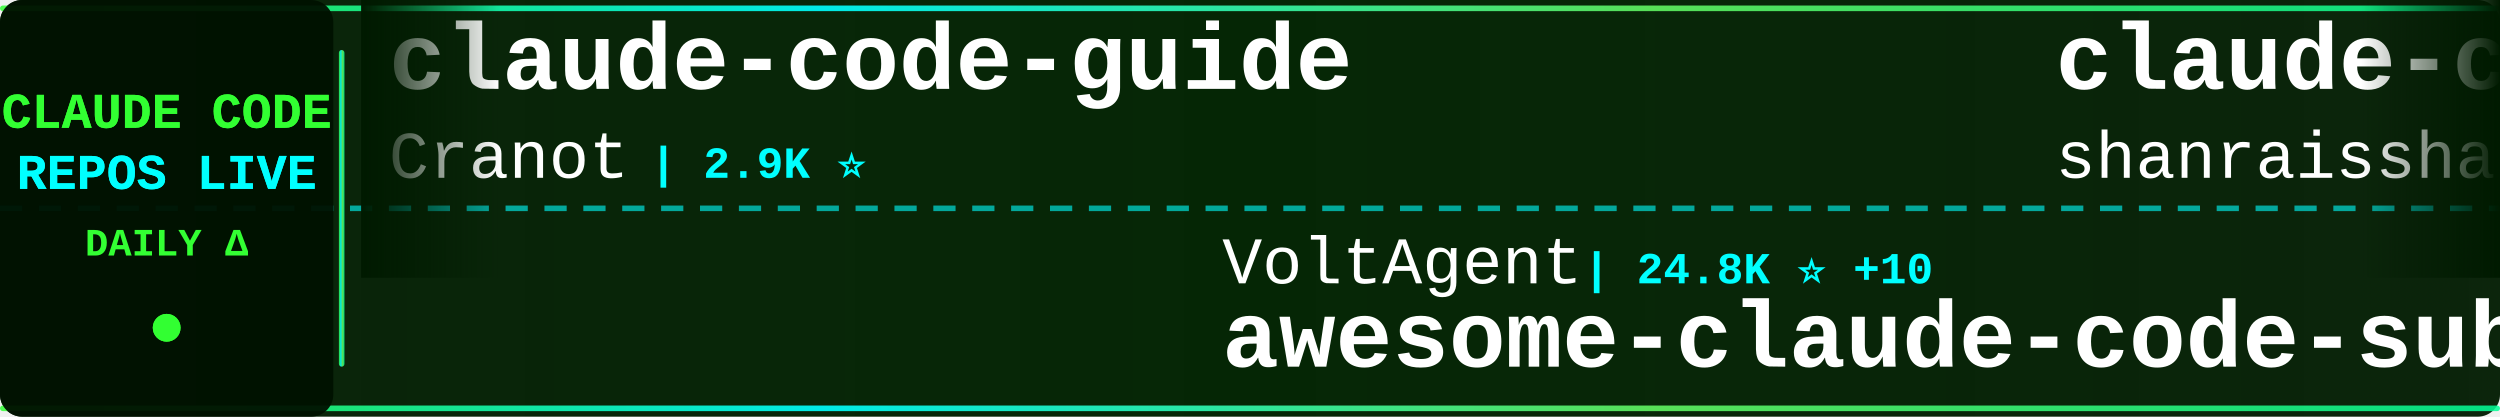
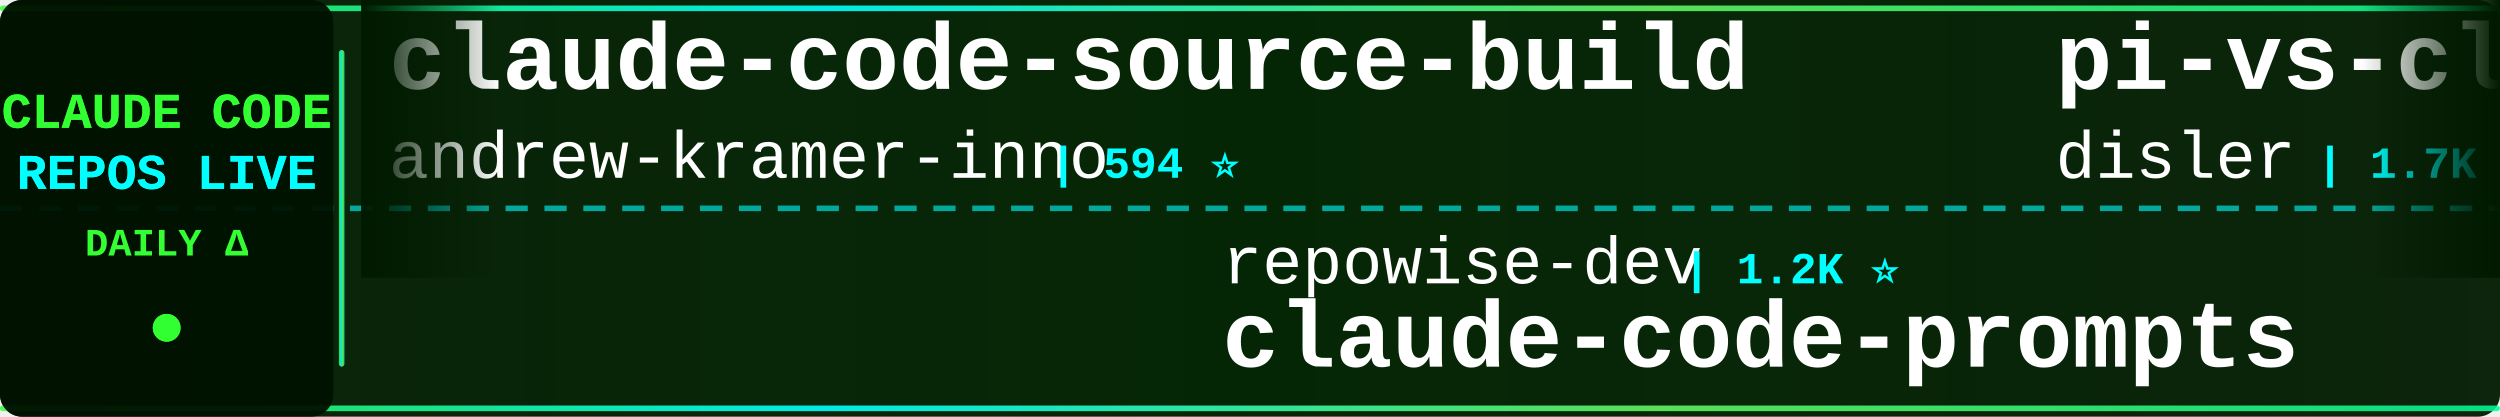
<svg xmlns="http://www.w3.org/2000/svg" width="900" height="150">
  <defs>
    <linearGradient id="tickerBg" x1="0%" y1="0%" x2="100%" y2="0%">
      <stop offset="0%" style="stop-color:#001a00;stop-opacity:0.95" />
      <stop offset="50%" style="stop-color:#002200;stop-opacity:0.98" />
      <stop offset="100%" style="stop-color:#001a00;stop-opacity:0.95" />
    </linearGradient>
    <linearGradient id="borderGrad" x1="0%" y1="0%" x2="100%" y2="0%">
      <stop offset="0%" style="stop-color:#33ff33;stop-opacity:0.85">
        <animate attributeName="stop-opacity" values="0.85;1;0.85" dur="2s" repeatCount="indefinite" />
      </stop>
      <stop offset="33%" style="stop-color:#00ffff;stop-opacity:0.9">
        <animate attributeName="stop-opacity" values="0.9;1;0.9" dur="2.2s" repeatCount="indefinite" />
      </stop>
      <stop offset="66%" style="stop-color:#66ff66;stop-opacity:0.85">
        <animate attributeName="stop-opacity" values="0.85;1;0.85" dur="1.8s" repeatCount="indefinite" />
      </stop>
      <stop offset="100%" style="stop-color:#00ff99;stop-opacity:0.85">
        <animate attributeName="stop-opacity" values="0.85;1;0.85" dur="2s" repeatCount="indefinite" />
      </stop>
    </linearGradient>
    <filter id="textGlow">
      <feGaussianBlur stdDeviation="0.1" result="coloredBlur" />
      <feMerge>
        <feMergeNode in="coloredBlur" />
        <feMergeNode in="SourceGraphic" />
      </feMerge>
    </filter>
    <filter id="metricGlow">
      <feGaussianBlur stdDeviation="0.2" result="coloredBlur" />
      <feMerge>
        <feMergeNode in="coloredBlur" />
        <feMergeNode in="SourceGraphic" />
      </feMerge>
    </filter>
    <linearGradient id="leftFade" x1="0%" y1="0%" x2="100%" y2="0%">
      <stop offset="0%" style="stop-color:#001a00;stop-opacity:1" />
      <stop offset="100%" style="stop-color:#001a00;stop-opacity:0" />
    </linearGradient>
    <linearGradient id="rightFade" x1="0%" y1="0%" x2="100%" y2="0%">
      <stop offset="0%" style="stop-color:#001a00;stop-opacity:0" />
      <stop offset="100%" style="stop-color:#001a00;stop-opacity:1" />
    </linearGradient>
  </defs>
  <rect width="900" height="150" fill="url(#tickerBg)" rx="8" />
  <rect x="0" y="2" width="900" height="2" fill="url(#borderGrad)" rx="1" />
  <rect x="0" y="146" width="900" height="2" fill="url(#borderGrad)" rx="1" />
  <line x1="0" y1="75" x2="900" y2="75" stroke="#00ffff" stroke-width="2" stroke-dasharray="8 6" opacity="0.6" />
  <rect x="0" y="0" width="120" height="150" fill="#001100" opacity="0.95" rx="8" />
  <text x="60" y="46" font-family="'Courier New', monospace" font-size="18" font-weight="bold" fill="#33ff33" text-anchor="middle" filter="url(#textGlow)">
    CLAUDE CODE
  </text>
  <text x="60" y="68" font-family="'Courier New', monospace" font-size="18" font-weight="bold" fill="#00ffff" text-anchor="middle" filter="url(#textGlow)">
    REPOS LIVE
  </text>
  <text x="60" y="92" font-family="'Courier New', monospace" font-size="14" font-weight="bold" fill="#33ff33" text-anchor="middle">
    DAILY Δ
  </text>
  <circle cx="60" cy="118" r="5" fill="#33ff33" filter="url(#metricGlow)">
    <animate attributeName="r" values="4;6;4" dur="1.5s" repeatCount="indefinite" />
    <animate attributeName="opacity" values="0.6;1;0.6" dur="1.5s" repeatCount="indefinite" />
  </circle>
  <rect x="122" y="18" width="2" height="114" fill="url(#borderGrad)" rx="1" />
  <clipPath id="tickerClip">
    <rect x="130" y="0" width="770" height="150" />
  </clipPath>
  <g clip-path="url(#tickerClip)">
    <g id="tickerItems">
      <animateTransform attributeName="transform" attributeType="XML" type="translate" from="0 0" to="-3000 0" dur="54s" repeatCount="indefinite" />
      <g transform="translate(0, 0)">
-         <text x="140" y="32" font-family="'Courier New', monospace" font-size="34" font-weight="bold" fill="#ffffff">claude-code-guide</text>
-         <text x="140" y="64" font-family="'Courier New', monospace" font-size="24" font-weight="normal" fill="#ffffff" opacity="1.0">Cranot</text>
-         <text x="234" y="64" font-family="'Courier New', monospace" font-size="16" font-weight="bold" fill="#00ffff"> | 2.9K ⭐</text>
+         <text x="140" y="32" font-family="'Courier New', monospace" font-size="34" font-weight="bold" fill="#ffffff">claude-code-source-build</text>
+         <text x="140" y="64" font-family="'Courier New', monospace" font-size="24" font-weight="normal" fill="#ffffff" opacity="1.0">andrew-kramer-inno</text>
+         <text x="378" y="64" font-family="'Courier New', monospace" font-size="16" font-weight="bold" fill="#00ffff"> | 594 ⭐</text>
      </g>
      <g transform="translate(300, 0)">
-         <text x="140" y="102" font-family="'Courier New', monospace" font-size="24" font-weight="normal" fill="#ffffff" opacity="1.0">VoltAgent</text>
-         <text x="270" y="102" font-family="'Courier New', monospace" font-size="16" font-weight="bold" fill="#00ffff"> | 24.8K ⭐ +10</text>
-         <text x="140" y="132" font-family="'Courier New', monospace" font-size="34" font-weight="bold" fill="#ffffff">awesome-claude-code-suba...</text>
+         <text x="140" y="102" font-family="'Courier New', monospace" font-size="24" font-weight="normal" fill="#ffffff" opacity="1.0">repowise-dev</text>
+         <text x="306" y="102" font-family="'Courier New', monospace" font-size="16" font-weight="bold" fill="#00ffff"> | 1.2K ⭐</text>
+         <text x="140" y="132" font-family="'Courier New', monospace" font-size="34" font-weight="bold" fill="#ffffff">claude-code-prompts</text>
      </g>
      <g transform="translate(600, 0)">
-         <text x="140" y="32" font-family="'Courier New', monospace" font-size="34" font-weight="bold" fill="#ffffff">claude-code-best-practic...</text>
-         <text x="140" y="64" font-family="'Courier New', monospace" font-size="24" font-weight="normal" fill="#ffffff" opacity="1.0">shanraisshan</text>
-         <text x="306" y="64" font-family="'Courier New', monospace" font-size="16" font-weight="bold" fill="#00ffff"> | 65.4K ⭐ +12</text>
+         <text x="140" y="32" font-family="'Courier New', monospace" font-size="34" font-weight="bold" fill="#ffffff">pi-vs-claude-code</text>
+         <text x="140" y="64" font-family="'Courier New', monospace" font-size="24" font-weight="normal" fill="#ffffff" opacity="1.0">disler</text>
+         <text x="234" y="64" font-family="'Courier New', monospace" font-size="16" font-weight="bold" fill="#00ffff"> | 1.7K ⭐</text>
      </g>
      <g transform="translate(900, 0)">
-         <text x="140" y="102" font-family="'Courier New', monospace" font-size="24" font-weight="normal" fill="#ffffff" opacity="1.0">lintsinghua</text>
-         <text x="294" y="102" font-family="'Courier New', monospace" font-size="16" font-weight="bold" fill="#00ffff"> | 4.2K ⭐ +1</text>
-         <text x="140" y="132" font-family="'Courier New', monospace" font-size="34" font-weight="bold" fill="#ffffff">claude-code-book</text>
+         <text x="140" y="102" font-family="'Courier New', monospace" font-size="24" font-weight="normal" fill="#ffffff" opacity="1.0">pedrohcgs</text>
+         <text x="270" y="102" font-family="'Courier New', monospace" font-size="16" font-weight="bold" fill="#00ffff"> | 1.5K ⭐</text>
+         <text x="140" y="132" font-family="'Courier New', monospace" font-size="34" font-weight="bold" fill="#ffffff">claude-code-my-workflow</text>
      </g>
      <g transform="translate(1200, 0)">
-         <text x="140" y="32" font-family="'Courier New', monospace" font-size="34" font-weight="bold" fill="#ffffff">Claude-Code-Source-Study</text>
-         <text x="140" y="64" font-family="'Courier New', monospace" font-size="24" font-weight="normal" fill="#ffffff" opacity="1.0">luyao618</text>
-         <text x="258" y="64" font-family="'Courier New', monospace" font-size="16" font-weight="bold" fill="#00ffff"> | 1.7K ⭐</text>
+         <text x="140" y="32" font-family="'Courier New', monospace" font-size="34" font-weight="bold" fill="#ffffff">edmunds-claude-code</text>
+         <text x="140" y="64" font-family="'Courier New', monospace" font-size="24" font-weight="normal" fill="#ffffff" opacity="1.0">edmund-io</text>
+         <text x="270" y="64" font-family="'Courier New', monospace" font-size="16" font-weight="bold" fill="#00ffff"> | 1.5K ⭐</text>
      </g>
      <g transform="translate(1500, 0)">
+         <text x="140" y="102" font-family="'Courier New', monospace" font-size="24" font-weight="normal" fill="#ffffff" opacity="1.0">sugyan</text>
+         <text x="234" y="102" font-family="'Courier New', monospace" font-size="16" font-weight="bold" fill="#00ffff"> | 1.1K ⭐</text>
+         <text x="140" y="132" font-family="'Courier New', monospace" font-size="34" font-weight="bold" fill="#ffffff">claude-code-webui</text>
+       </g>
+       <g transform="translate(1800, 0)">
+         <text x="140" y="32" font-family="'Courier New', monospace" font-size="34" font-weight="bold" fill="#ffffff">claude-code-rust</text>
+         <text x="140" y="64" font-family="'Courier New', monospace" font-size="24" font-weight="normal" fill="#ffffff" opacity="1.0">lorryjovens-hub</text>
+         <text x="342" y="64" font-family="'Courier New', monospace" font-size="16" font-weight="bold" fill="#00ffff"> | 1.7K ⭐</text>
+       </g>
+       <g transform="translate(2100, 0)">
+         <text x="140" y="102" font-family="'Courier New', monospace" font-size="24" font-weight="normal" fill="#ffffff" opacity="1.0">KPR111</text>
+         <text x="234" y="102" font-family="'Courier New', monospace" font-size="16" font-weight="bold" fill="#00ffff"> | 18 ⭐</text>
+         <text x="140" y="132" font-family="'Courier New', monospace" font-size="34" font-weight="bold" fill="#ffffff">Claude-Code</text>
+       </g>
+       <g transform="translate(2400, 0)">
+         <text x="140" y="32" font-family="'Courier New', monospace" font-size="34" font-weight="bold" fill="#ffffff">claude-code-cli</text>
+         <text x="140" y="64" font-family="'Courier New', monospace" font-size="24" font-weight="normal" fill="#ffffff" opacity="1.0">huangserva</text>
+         <text x="282" y="64" font-family="'Courier New', monospace" font-size="16" font-weight="bold" fill="#00ffff"> | 626 ⭐</text>
+       </g>
+       <g transform="translate(2700, 0)">
        <text x="140" y="102" font-family="'Courier New', monospace" font-size="24" font-weight="normal" fill="#ffffff" opacity="1.0">multica-ai</text>
-         <text x="282" y="102" font-family="'Courier New', monospace" font-size="16" font-weight="bold" fill="#00ffff"> | 209.1K ⭐ +84</text>
+         <text x="282" y="102" font-family="'Courier New', monospace" font-size="16" font-weight="bold" fill="#00ffff"> | 209.1K ⭐ +22</text>
        <text x="140" y="132" font-family="'Courier New', monospace" font-size="34" font-weight="bold" fill="#ffffff">andrej-karpathy-skills</text>
      </g>
-       <g transform="translate(1800, 0)">
-         <text x="140" y="32" font-family="'Courier New', monospace" font-size="34" font-weight="bold" fill="#ffffff">claude-code-tudou</text>
-         <text x="140" y="64" font-family="'Courier New', monospace" font-size="24" font-weight="normal" fill="#ffffff" opacity="1.0">AICoderTudou</text>
-         <text x="306" y="64" font-family="'Courier New', monospace" font-size="16" font-weight="bold" fill="#00ffff"> | 495 ⭐</text>
-       </g>
-       <g transform="translate(2100, 0)">
-         <text x="140" y="102" font-family="'Courier New', monospace" font-size="24" font-weight="normal" fill="#ffffff" opacity="1.0">lorryjovens-hub</text>
-         <text x="342" y="102" font-family="'Courier New', monospace" font-size="16" font-weight="bold" fill="#00ffff"> | 1.7K ⭐</text>
-         <text x="140" y="132" font-family="'Courier New', monospace" font-size="34" font-weight="bold" fill="#ffffff">claude-code-rust</text>
-       </g>
-       <g transform="translate(2400, 0)">
-         <text x="140" y="32" font-family="'Courier New', monospace" font-size="34" font-weight="bold" fill="#ffffff">claude-code-infrastructu...</text>
-         <text x="140" y="64" font-family="'Courier New', monospace" font-size="24" font-weight="normal" fill="#ffffff" opacity="1.0">diet103</text>
-         <text x="246" y="64" font-family="'Courier New', monospace" font-size="16" font-weight="bold" fill="#00ffff"> | 10.0K ⭐ +2</text>
-       </g>
-       <g transform="translate(2700, 0)">
-         <text x="140" y="102" font-family="'Courier New', monospace" font-size="24" font-weight="normal" fill="#ffffff" opacity="1.0">https-deeplearning-ai</text>
-         <text x="414" y="102" font-family="'Courier New', monospace" font-size="16" font-weight="bold" fill="#00ffff"> | 546 ⭐</text>
-         <text x="140" y="132" font-family="'Courier New', monospace" font-size="34" font-weight="bold" fill="#ffffff">sc-claude-code-files</text>
-       </g>
      <g transform="translate(3000, 0)">
-         <text x="140" y="32" font-family="'Courier New', monospace" font-size="34" font-weight="bold" fill="#ffffff">claude-code-guide</text>
-         <text x="140" y="64" font-family="'Courier New', monospace" font-size="24" font-weight="normal" fill="#ffffff" opacity="1.0">Cranot</text>
-         <text x="234" y="64" font-family="'Courier New', monospace" font-size="16" font-weight="bold" fill="#00ffff"> | 2.9K ⭐</text>
+         <text x="140" y="32" font-family="'Courier New', monospace" font-size="34" font-weight="bold" fill="#ffffff">claude-code-source-build</text>
+         <text x="140" y="64" font-family="'Courier New', monospace" font-size="24" font-weight="normal" fill="#ffffff" opacity="1.0">andrew-kramer-inno</text>
+         <text x="378" y="64" font-family="'Courier New', monospace" font-size="16" font-weight="bold" fill="#00ffff"> | 594 ⭐</text>
      </g>
      <g transform="translate(3300, 0)">
-         <text x="140" y="102" font-family="'Courier New', monospace" font-size="24" font-weight="normal" fill="#ffffff" opacity="1.0">VoltAgent</text>
-         <text x="270" y="102" font-family="'Courier New', monospace" font-size="16" font-weight="bold" fill="#00ffff"> | 24.8K ⭐ +10</text>
-         <text x="140" y="132" font-family="'Courier New', monospace" font-size="34" font-weight="bold" fill="#ffffff">awesome-claude-code-suba...</text>
+         <text x="140" y="102" font-family="'Courier New', monospace" font-size="24" font-weight="normal" fill="#ffffff" opacity="1.0">repowise-dev</text>
+         <text x="306" y="102" font-family="'Courier New', monospace" font-size="16" font-weight="bold" fill="#00ffff"> | 1.2K ⭐</text>
+         <text x="140" y="132" font-family="'Courier New', monospace" font-size="34" font-weight="bold" fill="#ffffff">claude-code-prompts</text>
      </g>
      <g transform="translate(3600, 0)">
-         <text x="140" y="32" font-family="'Courier New', monospace" font-size="34" font-weight="bold" fill="#ffffff">claude-code-best-practic...</text>
-         <text x="140" y="64" font-family="'Courier New', monospace" font-size="24" font-weight="normal" fill="#ffffff" opacity="1.0">shanraisshan</text>
-         <text x="306" y="64" font-family="'Courier New', monospace" font-size="16" font-weight="bold" fill="#00ffff"> | 65.4K ⭐ +12</text>
+         <text x="140" y="32" font-family="'Courier New', monospace" font-size="34" font-weight="bold" fill="#ffffff">pi-vs-claude-code</text>
+         <text x="140" y="64" font-family="'Courier New', monospace" font-size="24" font-weight="normal" fill="#ffffff" opacity="1.0">disler</text>
+         <text x="234" y="64" font-family="'Courier New', monospace" font-size="16" font-weight="bold" fill="#00ffff"> | 1.7K ⭐</text>
      </g>
      <g transform="translate(3900, 0)">
-         <text x="140" y="102" font-family="'Courier New', monospace" font-size="24" font-weight="normal" fill="#ffffff" opacity="1.0">lintsinghua</text>
-         <text x="294" y="102" font-family="'Courier New', monospace" font-size="16" font-weight="bold" fill="#00ffff"> | 4.2K ⭐ +1</text>
-         <text x="140" y="132" font-family="'Courier New', monospace" font-size="34" font-weight="bold" fill="#ffffff">claude-code-book</text>
+         <text x="140" y="102" font-family="'Courier New', monospace" font-size="24" font-weight="normal" fill="#ffffff" opacity="1.0">pedrohcgs</text>
+         <text x="270" y="102" font-family="'Courier New', monospace" font-size="16" font-weight="bold" fill="#00ffff"> | 1.5K ⭐</text>
+         <text x="140" y="132" font-family="'Courier New', monospace" font-size="34" font-weight="bold" fill="#ffffff">claude-code-my-workflow</text>
      </g>
    </g>
  </g>
  <rect x="130" y="0" width="50" height="100" fill="url(#leftFade)" />
  <rect x="850" y="0" width="50" height="100" fill="url(#rightFade)" />
</svg>
